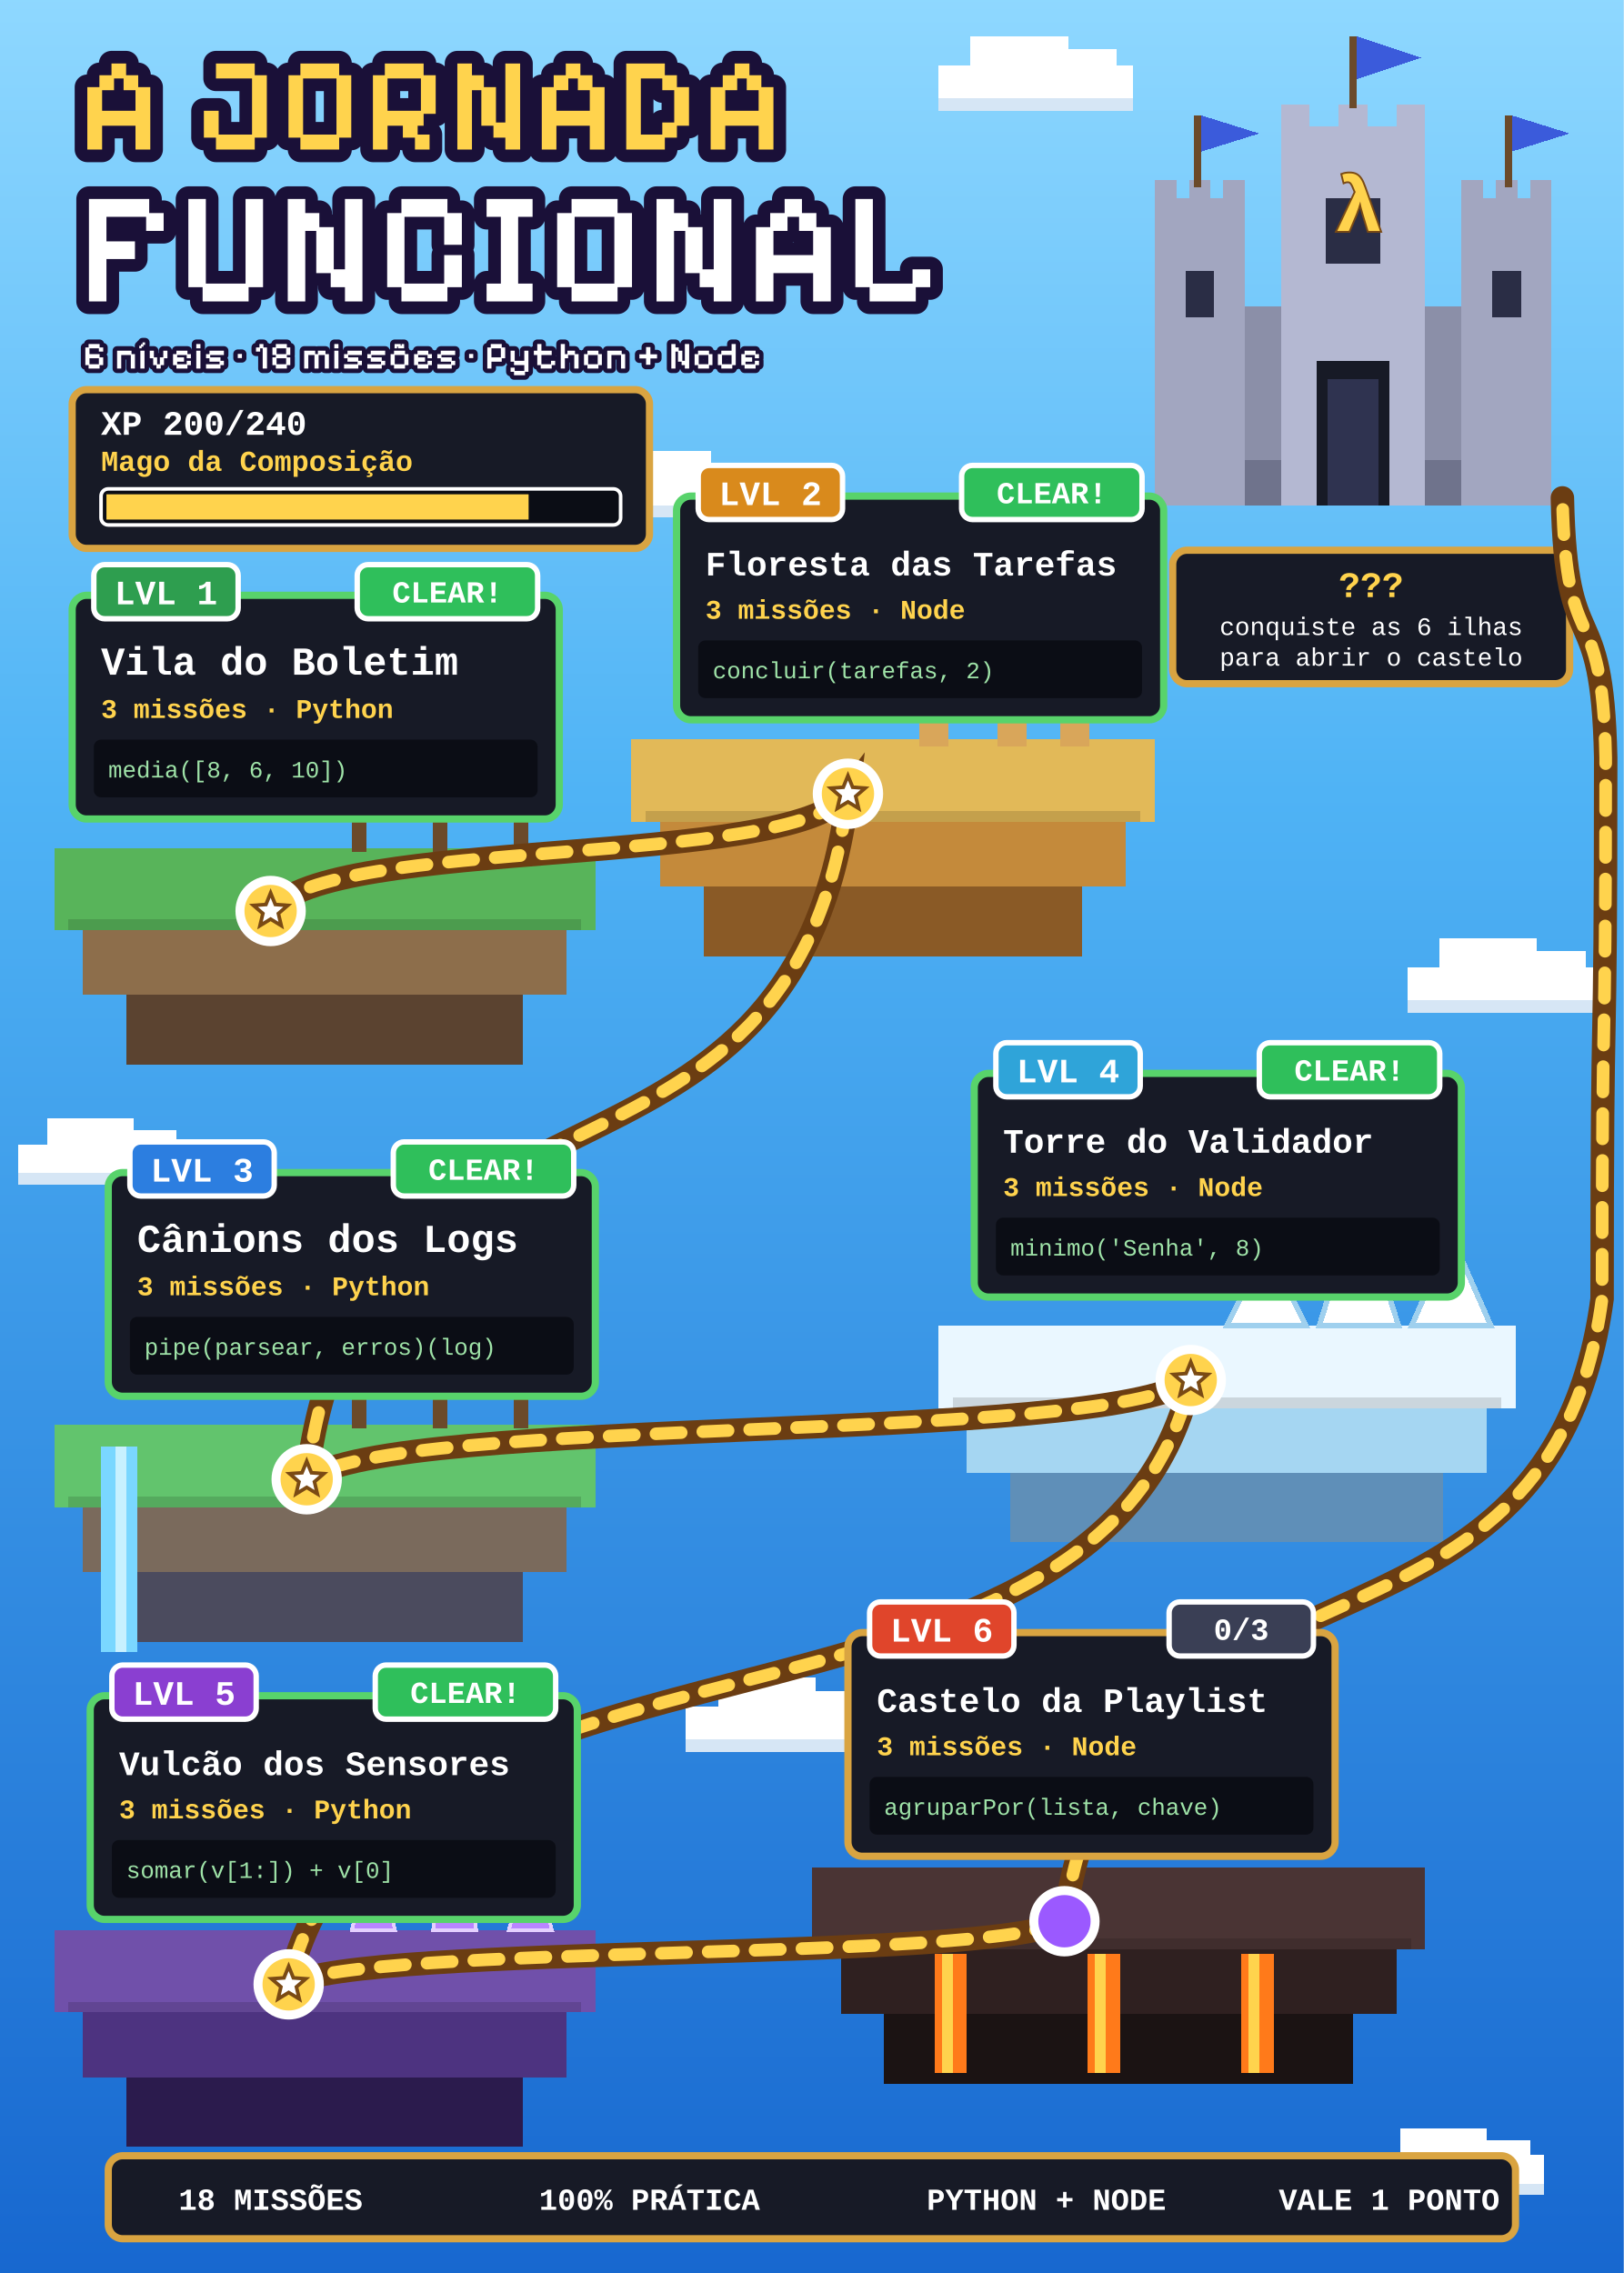
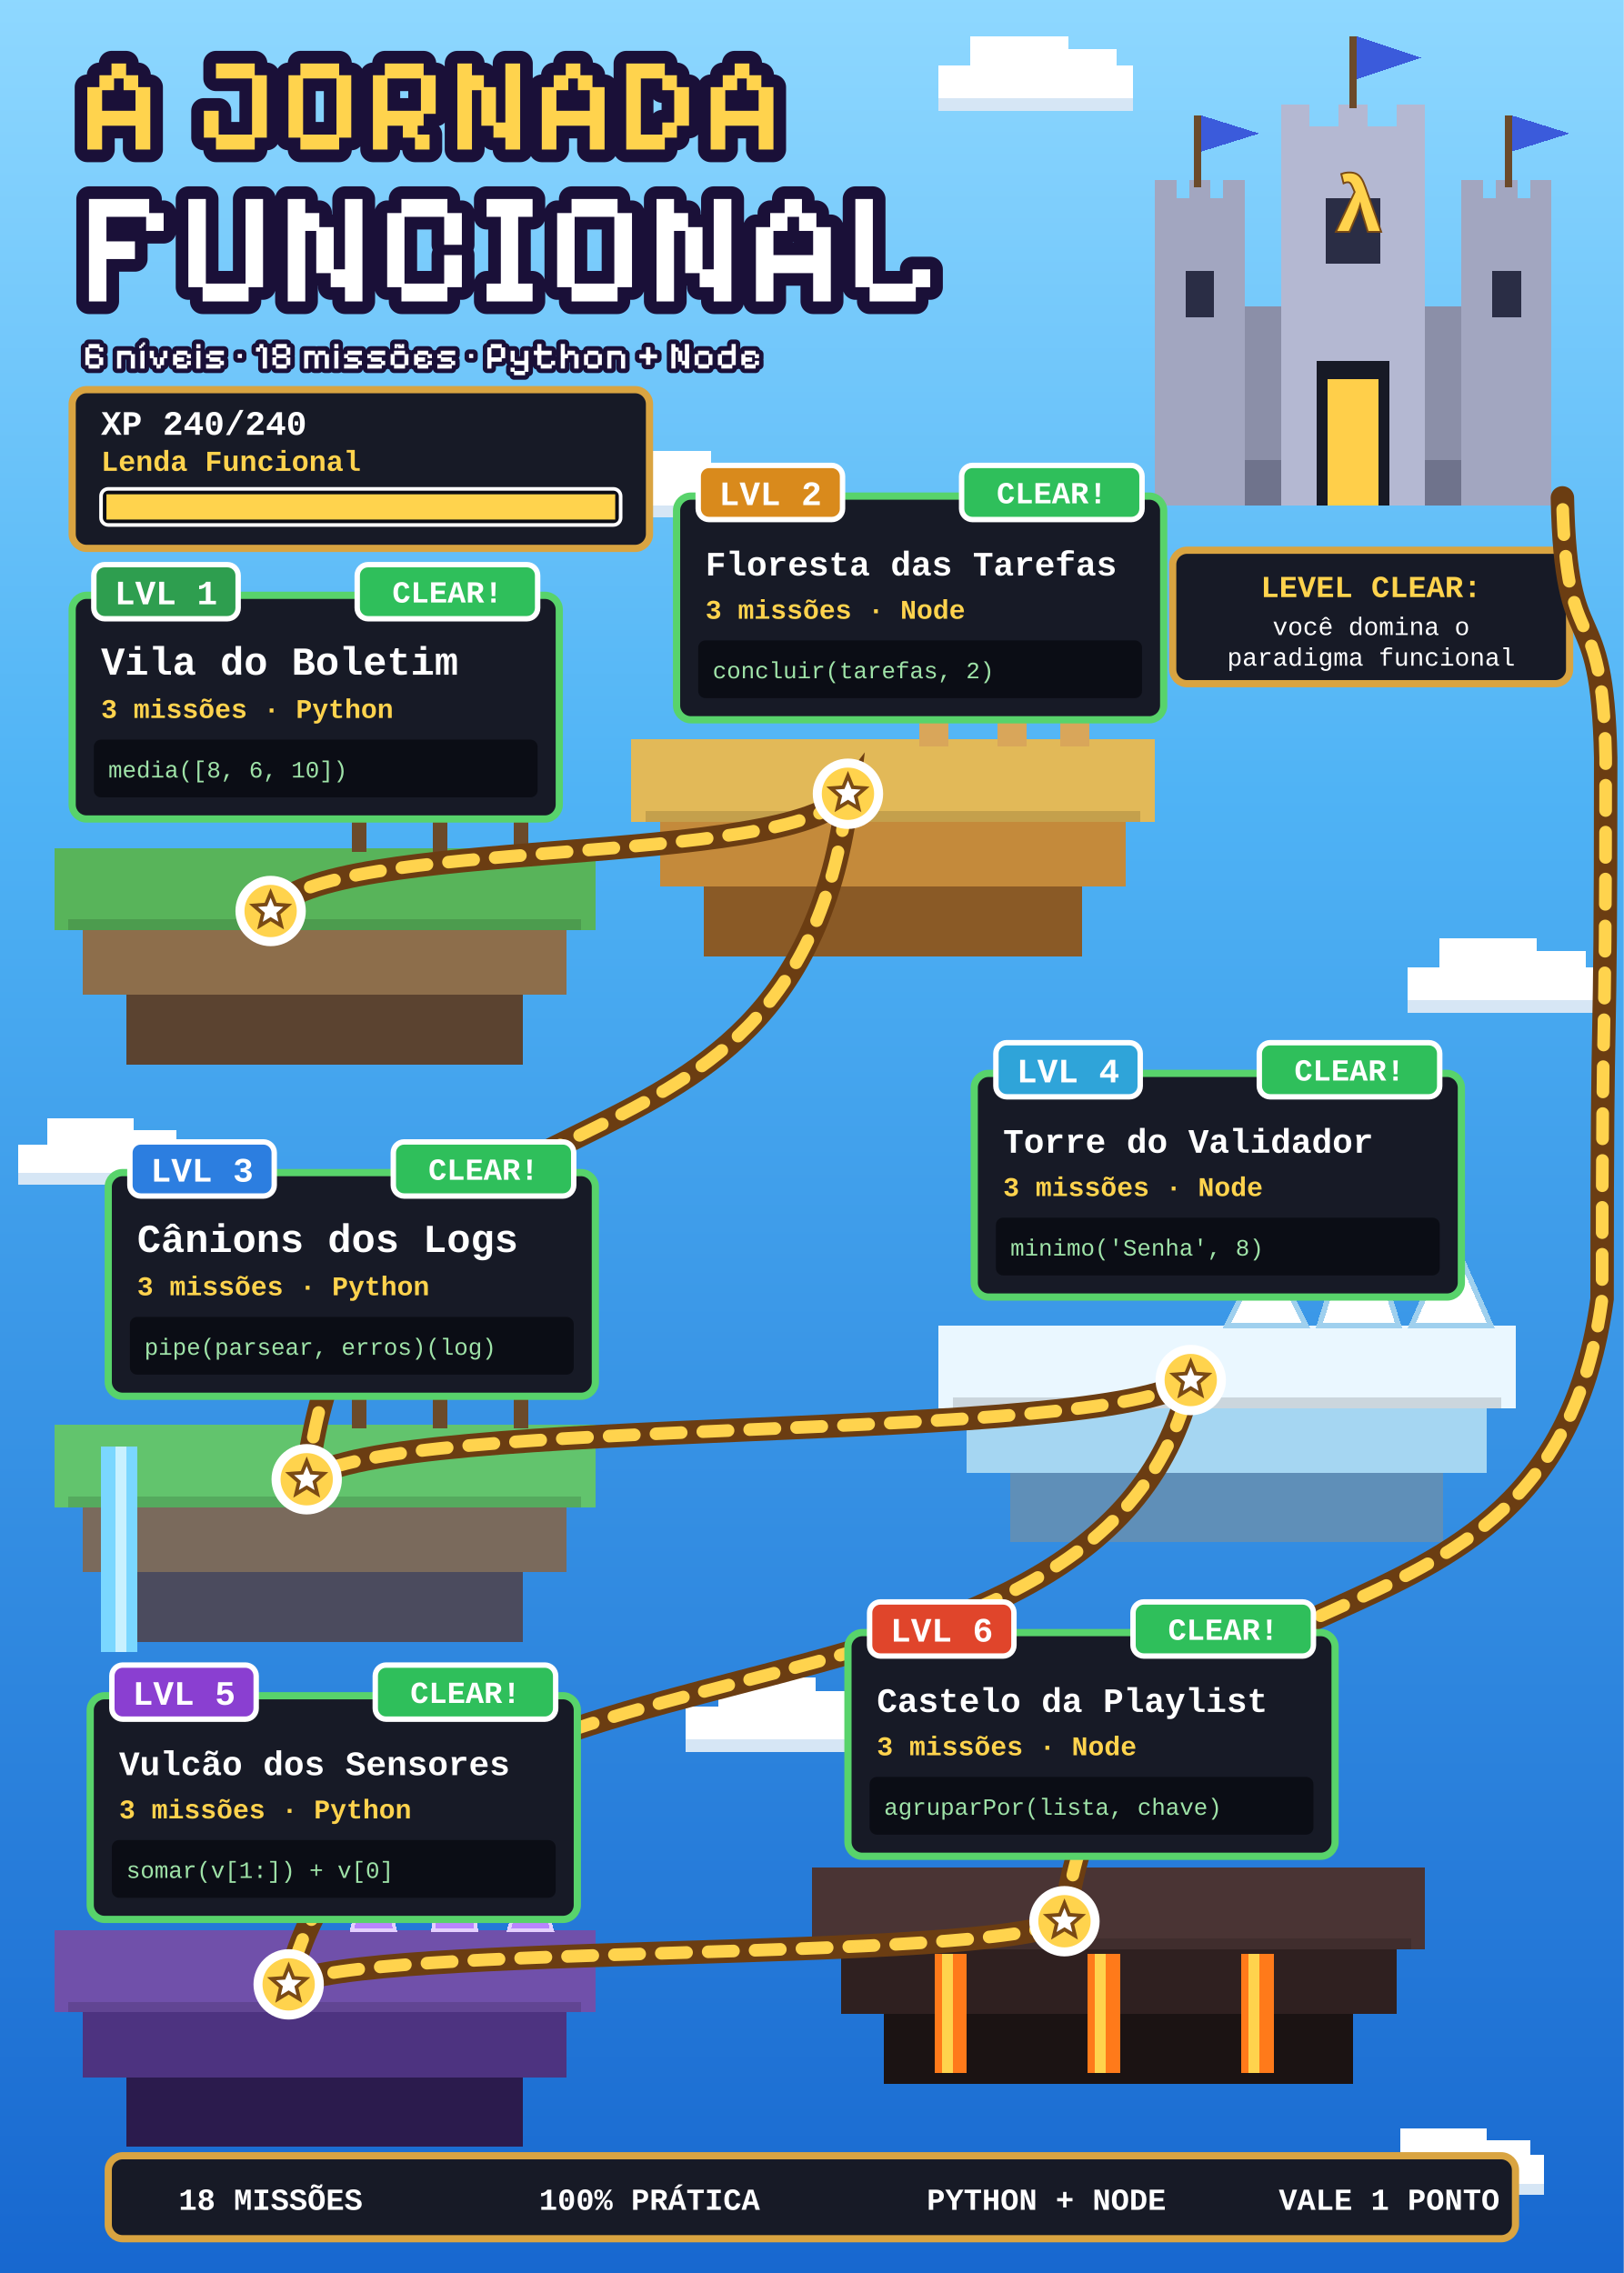
- <svg xmlns="http://www.w3.org/2000/svg" viewBox="0 0 900 1260" width="900" height="1260" role="img" aria-label="Mapa da Jornada Funcional: 200 de 240 XP">
+ <svg xmlns="http://www.w3.org/2000/svg" viewBox="0 0 900 1260" width="900" height="1260" role="img" aria-label="Mapa da Jornada Funcional: 240 de 240 XP">
  <defs>
    <linearGradient id="mar" x1="0" y1="0" x2="0" y2="1">
      <stop offset="0" stop-color="#8fd8ff" />
      <stop offset="0.35" stop-color="#4fb3f5" />
      <stop offset="1" stop-color="#1767cf" />
    </linearGradient>
  </defs>
  <rect width="900" height="1260" fill="url(#mar)" />
  <g shape-rendering="crispEdges">
    <rect x="520" y="36.2" width="108.0" height="23.4" fill="#ffffff" />
    <rect x="538.0" y="20" width="54.0" height="23.4" fill="#ffffff" />
    <rect x="583.0" y="27.2" width="36.0" height="19.8" fill="#ffffff" />
    <rect x="520" y="54.2" width="108.0" height="7.2" fill="#d6e6f5" />
    <rect x="330" y="264.4" width="96.0" height="20.8" fill="#ffffff" />
    <rect x="346.0" y="250" width="48.0" height="20.8" fill="#ffffff" />
    <rect x="386.0" y="256.4" width="32.0" height="17.6" fill="#ffffff" />
    <rect x="330" y="280.4" width="96.0" height="6.4" fill="#d6e6f5" />
    <rect x="780" y="536.2" width="108.0" height="23.4" fill="#ffffff" />
    <rect x="798.0" y="520" width="54.0" height="23.4" fill="#ffffff" />
    <rect x="843.0" y="527.2" width="36.0" height="19.8" fill="#ffffff" />
    <rect x="780" y="554.2" width="108.0" height="7.2" fill="#d6e6f5" />
    <rect x="10" y="634.4" width="96.0" height="20.8" fill="#ffffff" />
    <rect x="26.0" y="620" width="48.0" height="20.8" fill="#ffffff" />
    <rect x="66.0" y="626.4" width="32.0" height="17.6" fill="#ffffff" />
    <rect x="10" y="650.4" width="96.0" height="6.4" fill="#d6e6f5" />
    <rect x="380" y="946.2" width="108.0" height="23.4" fill="#ffffff" />
    <rect x="398.0" y="930" width="54.0" height="23.4" fill="#ffffff" />
    <rect x="443.0" y="937.2" width="36.0" height="19.8" fill="#ffffff" />
    <rect x="380" y="964.2" width="108.0" height="7.2" fill="#d6e6f5" />
    <rect x="760" y="1194.4" width="96.0" height="20.8" fill="#ffffff" />
    <rect x="776.0" y="1180" width="48.0" height="20.8" fill="#ffffff" />
    <rect x="816.0" y="1186.4" width="32.0" height="17.6" fill="#ffffff" />
    <rect x="760" y="1210.4" width="96.0" height="6.4" fill="#d6e6f5" />
  </g>
  <path d="M48.4 82.9V48.3H55.1V41.7H61.8V35.2H69.9V41.7H76.6V48.3H83.3V82.9H75.1V69.7H56.6V82.9ZM56.6 61.4H75.1V50H68.5V43.5H63.2V50H56.6ZM119.7 82.9V76.3H113V61.4H121.2V74.6H139.7V43.5H119.7V35.2H141.2V41.7H147.9V76.3H141.2V82.9ZM166.5 82.9V76.3H159.9V41.7H166.5V35.2H188V41.7H194.7V76.3H188V82.9ZM168 74.6H186.5V43.5H168ZM206.7 82.9V41.7H213.3V35.2H234.8V41.7H241.5V63.1H234.8V69.7H231.5V74.6H238.1V82.9H230V76.3H223.3V69.7H214.8V82.9ZM214.8 61.4H233.3V43.5H214.8ZM253.5 82.9V35.2H261.6V41.7H268.2V48.3H274.9V67.9H280.1V35.2H288.3V82.9H280.1V76.3H273.5V69.7H266.8V50H261.6V82.9ZM300.3 82.9V48.3H306.9V41.7H313.6V35.2H321.7V41.7H328.4V48.3H335.1V82.9H326.9V69.7H308.4V82.9ZM308.4 61.4H326.9V50H320.3V43.5H315V50H308.4ZM347.1 82.9V35.2H368.5V41.7H375.2V48.3H381.9V69.7H375.2V76.3H368.5V82.9ZM355.2 74.6H367.1V67.9H373.7V50H367.1V43.5H355.2ZM393.9 82.9V48.3H400.6V41.7H407.2V35.2H415.4V41.7H422V48.3H428.7V82.9H420.5V69.7H402V82.9ZM402 61.4H420.5V50H413.9V43.5H408.6V50H402Z" fill="#1a1038" stroke="#1a1038" stroke-width="14" stroke-linejoin="round" />
  <path d="M48.4 82.9V48.3H55.1V41.7H61.8V35.2H69.9V41.7H76.6V48.3H83.3V82.9H75.1V69.7H56.6V82.9ZM56.6 61.4H75.1V50H68.5V43.5H63.2V50H56.6ZM119.7 82.9V76.3H113V61.4H121.2V74.6H139.7V43.5H119.7V35.2H141.2V41.7H147.9V76.3H141.2V82.9ZM166.5 82.9V76.3H159.9V41.7H166.5V35.2H188V41.7H194.7V76.3H188V82.9ZM168 74.6H186.5V43.5H168ZM206.7 82.9V41.7H213.3V35.2H234.8V41.7H241.5V63.1H234.8V69.7H231.5V74.6H238.1V82.9H230V76.3H223.3V69.7H214.8V82.9ZM214.8 61.4H233.3V43.5H214.8ZM253.5 82.9V35.2H261.6V41.7H268.2V48.3H274.9V67.9H280.1V35.2H288.3V82.9H280.1V76.3H273.5V69.7H266.8V50H261.6V82.9ZM300.3 82.9V48.3H306.9V41.7H313.6V35.2H321.7V41.7H328.4V48.3H335.1V82.9H326.9V69.7H308.4V82.9ZM308.4 61.4H326.9V50H320.3V43.5H315V50H308.4ZM347.1 82.9V35.2H368.5V41.7H375.2V48.3H381.9V69.7H375.2V76.3H368.5V82.9ZM355.2 74.6H367.1V67.9H373.7V50H367.1V43.5H355.2ZM393.9 82.9V48.3H400.6V41.7H407.2V35.2H415.4V41.7H422V48.3H428.7V82.9H420.5V69.7H402V82.9ZM402 61.4H420.5V50H413.9V43.5H408.6V50H402Z" fill="#ffd34d" />
  <path d="M49.3 167.1V110.3H82.7V118.1H90.7V128H81V120.2H59V133.8H74.8V143.6H59V167.1ZM112.3 167.1V159.2H104.4V110.3H114.1V157.2H136.1V110.3H145.8V159.2H137.8V167.1ZM159.5 167.1V110.3H169.2V118.1H177V125.9H185V149.3H191.2V110.3H200.9V167.1H191.2V159.2H183.3V151.4H175.3V128H169.2V167.1ZM222.5 167.1V159.2H214.6V118.1H222.5V110.3H248V118.1H256V135.7H246.2V120.2H224.2V157.2H246.2V141.4H256V159.2H248V167.1ZM269.7 167.1V157.2H277.6V120.2H269.7V110.3H295.2V120.2H287.2V157.2H295.2V167.1ZM316.8 167.1V159.2H308.8V118.1H316.8V110.3H342.3V118.1H350.3V159.2H342.3V167.1ZM318.5 157.2H340.5V120.2H318.5ZM363.9 167.1V110.3H373.6V118.1H381.4V125.9H389.4V149.3H395.6V110.3H405.4V167.1H395.6V159.2H387.8V151.4H379.8V128H373.6V167.1ZM419 167.1V125.9H426.9V118.1H434.9V110.3H444.5V118.1H452.5V125.9H460.5V167.1H450.7V151.4H428.7V167.1ZM428.7 141.4H450.7V128H442.9V120.2H436.5V128H428.7ZM482 167.1V159.2H474.1V110.3H483.8V157.2H505.8V149.3H515.6V159.2H507.6V167.1Z" fill="#1a1038" stroke="#1a1038" stroke-width="14" stroke-linejoin="round" />
  <path d="M49.3 167.1V110.3H82.7V118.1H90.7V128H81V120.2H59V133.8H74.8V143.6H59V167.1ZM112.3 167.1V159.2H104.4V110.3H114.1V157.2H136.1V110.3H145.8V159.2H137.8V167.1ZM159.5 167.1V110.3H169.2V118.1H177V125.9H185V149.3H191.2V110.3H200.9V167.1H191.2V159.2H183.3V151.4H175.3V128H169.2V167.1ZM222.5 167.1V159.2H214.6V118.1H222.5V110.3H248V118.1H256V135.7H246.2V120.2H224.2V157.2H246.2V141.4H256V159.2H248V167.1ZM269.7 167.1V157.2H277.6V120.2H269.7V110.3H295.2V120.2H287.2V157.2H295.2V167.1ZM316.8 167.1V159.2H308.8V118.1H316.8V110.3H342.3V118.1H350.3V159.2H342.3V167.1ZM318.5 157.2H340.5V120.2H318.5ZM363.9 167.1V110.3H373.6V118.1H381.4V125.9H389.4V149.3H395.6V110.3H405.4V167.1H395.6V159.2H387.8V151.4H379.8V128H373.6V167.1ZM419 167.1V125.9H426.9V118.1H434.9V110.3H444.5V118.1H452.5V125.9H460.5V167.1H450.7V151.4H428.7V167.1ZM428.7 141.4H450.7V128H442.9V120.2H436.5V128H428.7ZM482 167.1V159.2H474.1V110.3H483.8V157.2H505.8V149.3H515.6V159.2H507.6V167.1Z" fill="#ffffff" />
  <path d="M49.1 204.3V202.4H47.3V192.6H49.1V190.7H55.2V192.6H57.2V194.9H54.8V193.1H49.6V196.3H55.2V198.1H57.2V202.4H55.2V204.3ZM49.6 201.9H54.8V198.6H49.6ZM64.9 204.3V194.4H72.9V196.3H74.8V204.3H72.5V196.8H67.2V204.3ZM77.8 204.3V194.4H80.1V204.3ZM77.2 193.1V191.7H78.1V190.8H79V189.8H80.4V191.2H79.5V192.2H78.5V193.1ZM86.7 204.3V202.4H84.9V198.6H83V194.4H85.3V198.1H87.1V201.9H88.6V198.1H90.5V194.4H92.8V198.6H90.9V202.4H89.1V204.3ZM97.8 204.3V202.4H95.9V196.3H97.8V194.4H103.9V196.3H105.8V198.6H103.5V196.8H98.2V198.1H102V200.5H98.2V201.9H103.5V200H105.8V202.4H103.9V204.3ZM108.8 204.3V194.4H111.1V204.3ZM108.8 193.1V190.7H111.1V193.1ZM114.2 204.3V201.9H121.7V200.5H116.1V198.6H114.2V196.3H116.1V194.4H124.1V196.8H116.5V198.1H122.2V200H124.1V202.4H122.2V204.3ZM131.8 198.5V196.2H134.1V198.5ZM145.6 204.3V193.1H144.2V194.9H141.9V192.6H143.8V190.7H146V192.6H148V204.3ZM152.9 204.3V202.4H151V198.1H152.9V196.8H151V192.6H152.9V190.7H159V192.6H160.9V196.8H159V198.1H160.9V202.4H159V204.3ZM153.3 201.9H158.6V198.6H153.3ZM153.3 196.3H158.6V193.1H153.3ZM168.6 204.3V194.4H174.7V196.3H176.2V194.4H180.4V196.3H182.3V204.3H180V196.8H176.6V204.3H174.3V196.8H170.9V204.3ZM185.3 204.3V194.4H187.6V204.3ZM185.3 193.1V190.7H187.6V193.1ZM190.7 204.3V201.9H198.2V200.5H192.6V198.6H190.7V196.3H192.6V194.4H200.6V196.8H193V198.1H198.6V200H200.6V202.4H198.6V204.3ZM203.6 204.3V201.9H211.2V200.5H205.5V198.6H203.6V196.3H205.5V194.4H213.5V196.8H205.9V198.1H211.6V200H213.5V202.4H211.6V204.3ZM218.4 204.3V202.4H216.5V196.3H218.4V194.4H224.5V196.3H226.4V202.4H224.5V204.3ZM218.8 201.9H224.1V196.8H218.8ZM218.7 193.1V190.7H222.1V191.6H222.6V190.7H224V193.1H220.6V192.1H220.1V193.1ZM231.4 204.3V202.4H229.5V196.3H231.4V194.4H237.4V196.3H239.4V198.6H237V196.8H231.8V198.1H235.6V200.5H231.8V201.9H237V200H239.4V202.4H237.4V204.3ZM242.4 204.3V201.9H250V200.5H244.3V198.6H242.4V196.3H244.3V194.4H252.3V196.8H244.7V198.1H250.4V200H252.3V202.4H250.4V204.3ZM260 198.5V196.2H262.3V198.5ZM270.1 204.3V192.6H272V190.7H278.1V192.6H280V198.6H278.1V200.5H272.4V204.3ZM272.4 198.1H277.6V193.1H272.4ZM284.9 208V206.1H283V203.8H285.3V205.6H290.6V202.4H284.9V200.5H283V194.4H285.3V200H290.6V194.4H292.9V206.1H291V208ZM299.7 204.3V202.4H297.8V196.8H295.9V194.4H297.8V190.7H300.1V194.4H305.8V196.8H300.1V201.9H305.4V200H307.7V202.4H305.8V204.3ZM310.8 204.3V190.7H313.1V196.3H314.5V194.4H318.7V196.3H320.7V204.3H318.3V196.8H314.9V198.6H313.1V204.3ZM325.6 204.3V202.4H323.7V196.3H325.6V194.4H331.7V196.3H333.6V202.4H331.7V204.3ZM326 201.9H331.3V196.8H326ZM336.6 204.3V194.4H344.6V196.3H346.5V204.3H344.2V196.8H338.9V204.3ZM358.1 202.2V198.7H354.4V196.4H358.1V192.4H360.5V196.4H364.2V198.7H360.5V202.2ZM372.1 204.3V190.7H374.4V192.6H376.2V194.4H378.2V200H379.6V190.7H382V204.3H379.6V202.4H377.8V200.5H375.8V194.9H374.4V204.3ZM386.9 204.3V202.4H385V196.3H386.9V194.4H393V196.3H394.9V202.4H393V204.3ZM387.3 201.9H392.6V196.8H387.3ZM399.8 204.3V202.4H397.9V196.3H399.8V194.4H405.5V190.7H407.8V202.4H405.9V204.3ZM400.2 201.9H405.5V196.8H400.2ZM412.7 204.3V202.4H410.9V196.3H412.7V194.4H418.8V196.3H420.7V198.6H418.4V196.8H413.2V198.1H416.9V200.5H413.2V201.9H418.4V200H420.7V202.4H418.8V204.3Z" fill="#1a1038" stroke="#1a1038" stroke-width="5" stroke-linejoin="round" />
  <path d="M49.1 204.3V202.4H47.3V192.6H49.1V190.7H55.2V192.6H57.2V194.9H54.8V193.1H49.6V196.3H55.2V198.1H57.2V202.4H55.2V204.3ZM49.6 201.9H54.8V198.6H49.6ZM64.9 204.3V194.4H72.9V196.3H74.8V204.3H72.5V196.8H67.2V204.3ZM77.8 204.3V194.4H80.1V204.3ZM77.2 193.1V191.7H78.1V190.8H79V189.8H80.4V191.2H79.5V192.2H78.5V193.1ZM86.7 204.3V202.4H84.9V198.6H83V194.4H85.3V198.1H87.1V201.9H88.6V198.1H90.5V194.4H92.8V198.6H90.9V202.4H89.1V204.3ZM97.8 204.3V202.4H95.9V196.3H97.8V194.4H103.9V196.3H105.8V198.6H103.5V196.8H98.2V198.1H102V200.5H98.2V201.9H103.5V200H105.8V202.4H103.9V204.3ZM108.8 204.3V194.4H111.1V204.3ZM108.8 193.1V190.7H111.1V193.1ZM114.2 204.3V201.9H121.7V200.5H116.1V198.6H114.2V196.3H116.1V194.4H124.1V196.8H116.5V198.1H122.2V200H124.1V202.4H122.2V204.3ZM131.8 198.5V196.2H134.1V198.5ZM145.6 204.3V193.1H144.2V194.9H141.9V192.6H143.8V190.7H146V192.6H148V204.3ZM152.9 204.3V202.4H151V198.1H152.9V196.8H151V192.6H152.9V190.7H159V192.6H160.9V196.8H159V198.1H160.9V202.4H159V204.3ZM153.3 201.9H158.6V198.6H153.3ZM153.3 196.3H158.6V193.1H153.3ZM168.6 204.3V194.4H174.7V196.3H176.2V194.4H180.4V196.3H182.3V204.3H180V196.8H176.6V204.3H174.3V196.8H170.9V204.3ZM185.3 204.3V194.4H187.6V204.3ZM185.3 193.1V190.7H187.6V193.1ZM190.7 204.3V201.9H198.2V200.5H192.6V198.6H190.7V196.3H192.6V194.4H200.6V196.8H193V198.1H198.6V200H200.6V202.4H198.6V204.3ZM203.6 204.3V201.9H211.2V200.5H205.5V198.6H203.6V196.3H205.5V194.4H213.5V196.8H205.9V198.1H211.6V200H213.5V202.4H211.6V204.3ZM218.4 204.3V202.4H216.5V196.3H218.4V194.4H224.5V196.3H226.4V202.4H224.5V204.3ZM218.8 201.9H224.1V196.8H218.8ZM218.7 193.1V190.7H222.1V191.6H222.6V190.7H224V193.1H220.6V192.1H220.1V193.1ZM231.4 204.3V202.4H229.5V196.3H231.4V194.4H237.4V196.3H239.4V198.6H237V196.8H231.8V198.1H235.6V200.5H231.8V201.9H237V200H239.4V202.4H237.4V204.3ZM242.4 204.3V201.9H250V200.5H244.3V198.6H242.4V196.3H244.3V194.4H252.3V196.8H244.7V198.1H250.4V200H252.3V202.4H250.4V204.3ZM260 198.5V196.2H262.3V198.5ZM270.1 204.3V192.6H272V190.7H278.1V192.6H280V198.6H278.1V200.5H272.4V204.3ZM272.4 198.1H277.6V193.1H272.4ZM284.9 208V206.1H283V203.8H285.3V205.6H290.6V202.4H284.9V200.5H283V194.4H285.3V200H290.6V194.4H292.9V206.1H291V208ZM299.7 204.3V202.4H297.8V196.8H295.9V194.4H297.8V190.7H300.1V194.4H305.8V196.8H300.1V201.9H305.4V200H307.7V202.4H305.8V204.3ZM310.8 204.3V190.7H313.1V196.3H314.5V194.4H318.7V196.3H320.7V204.3H318.3V196.8H314.9V198.6H313.1V204.3ZM325.6 204.3V202.4H323.7V196.3H325.6V194.4H331.7V196.3H333.6V202.4H331.7V204.3ZM326 201.9H331.3V196.8H326ZM336.6 204.3V194.4H344.6V196.3H346.5V204.3H344.2V196.8H338.9V204.3ZM358.1 202.2V198.7H354.4V196.4H358.1V192.4H360.5V196.4H364.2V198.7H360.5V202.2ZM372.1 204.3V190.7H374.4V192.6H376.2V194.4H378.2V200H379.6V190.7H382V204.3H379.6V202.4H377.8V200.5H375.8V194.9H374.4V204.3ZM386.9 204.3V202.4H385V196.3H386.9V194.4H393V196.3H394.9V202.4H393V204.3ZM387.3 201.9H392.6V196.8H387.3ZM399.8 204.3V202.4H397.9V196.3H399.8V194.4H405.5V190.7H407.8V202.4H405.9V204.3ZM400.2 201.9H405.5V196.8H400.2ZM412.7 204.3V202.4H410.9V196.3H412.7V194.4H418.8V196.3H420.7V198.6H418.4V196.8H413.2V198.1H416.9V200.5H413.2V201.9H418.4V200H420.7V202.4H418.8V204.3Z" fill="#ffffff" />
  <rect x="40" y="216" width="320" height="88" rx="8" fill="#171a26" stroke="#d9a441" stroke-width="4" />
-   <text x="56" y="241" font-family="'Courier New', Consolas, Menlo, monospace" font-size="19" font-weight="bold" fill="#ffffff">XP 200/240</text>
-   <text x="56" y="261" font-family="'Courier New', Consolas, Menlo, monospace" font-size="16" font-weight="bold" fill="#ffd34d">Mago da Composição</text>
+   <text x="56" y="241" font-family="'Courier New', Consolas, Menlo, monospace" font-size="19" font-weight="bold" fill="#ffffff">XP 240/240</text>
+   <text x="56" y="261" font-family="'Courier New', Consolas, Menlo, monospace" font-size="16" font-weight="bold" fill="#ffd34d">Lenda Funcional</text>
  <rect x="56" y="271" width="288" height="20" rx="4" fill="#0b0d15" stroke="#ffffff" stroke-width="2" />
-   <rect x="59" y="274" width="234" height="14" fill="#ffd34d" />
+   <rect x="59" y="274" width="282" height="14" fill="#ffd34d" />
  <g transform="translate(640,50)" shape-rendering="crispEdges">
    <rect x="0" y="120" width="220" height="110" fill="#8b8fa8" />
    <rect x="0" y="205" width="220" height="25" fill="#6f738c" />
    <rect x="0" y="60" width="50" height="170" fill="#a2a6c0" />
    <rect x="0" y="50" width="12" height="14" fill="#a2a6c0" />
    <rect x="19" y="50" width="12" height="14" fill="#a2a6c0" />
    <rect x="38" y="50" width="12" height="14" fill="#a2a6c0" />
    <rect x="17" y="100" width="16" height="26" fill="#2a2d45" />
    <rect x="170" y="60" width="50" height="170" fill="#a2a6c0" />
    <rect x="170" y="50" width="12" height="14" fill="#a2a6c0" />
    <rect x="189" y="50" width="12" height="14" fill="#a2a6c0" />
    <rect x="208" y="50" width="12" height="14" fill="#a2a6c0" />
    <rect x="187" y="100" width="16" height="26" fill="#2a2d45" />
    <rect x="70" y="20" width="80" height="210" fill="#b4b8d2" />
    <rect x="70" y="8" width="16" height="16" fill="#b4b8d2" />
    <rect x="102" y="8" width="16" height="16" fill="#b4b8d2" />
    <rect x="134" y="8" width="16" height="16" fill="#b4b8d2" />
    <rect x="95" y="60" width="30" height="36" fill="#2a2d45" />
    <rect x="108" y="-30" width="4" height="40" fill="#6b4a2a" />
    <polygon points="112,-30 148,-18 112,-6" fill="#3b5bdb" />
    <rect x="22" y="14" width="4" height="40" fill="#6b4a2a" />
    <polygon points="26,14 58,24 26,34" fill="#3b5bdb" />
    <rect x="194" y="14" width="4" height="40" fill="#6b4a2a" />
    <polygon points="198,14 230,24 198,34" fill="#3b5bdb" />
    <rect x="90" y="150" width="40" height="80" fill="#171a26" />
-     <rect x="96" y="160" width="28" height="70" fill="#2f3350" />
+     <rect x="96" y="160" width="28" height="70" fill="#ffcf4a" />
  </g>
  <text x="753" y="128" font-family="'Courier New', Consolas, Menlo, monospace" font-size="44" font-weight="bold" fill="#ffd34d" text-anchor="middle" stroke="#7a4a14" stroke-width="2" paint-order="stroke">λ</text>
  <rect x="650" y="305" width="220" height="74" rx="8" fill="#171a26" stroke="#d9a441" stroke-width="4" />
-   <text x="760" y="331" font-family="'Courier New', Consolas, Menlo, monospace" font-size="20" font-weight="bold" fill="#ffd34d" text-anchor="middle">???</text>
-   <text x="760" y="352" font-family="'Courier New', Consolas, Menlo, monospace" font-size="14" font-weight="normal" fill="#ffffff" text-anchor="middle">conquiste as 6 ilhas</text>
-   <text x="760" y="369" font-family="'Courier New', Consolas, Menlo, monospace" font-size="14" font-weight="normal" fill="#ffffff" text-anchor="middle">para abrir o castelo</text>
+   <text x="760" y="331" font-family="'Courier New', Consolas, Menlo, monospace" font-size="17" font-weight="bold" fill="#ffd34d" text-anchor="middle">LEVEL CLEAR:</text>
+   <text x="760" y="352" font-family="'Courier New', Consolas, Menlo, monospace" font-size="14" font-weight="normal" fill="#ffffff" text-anchor="middle">você domina o</text>
+   <text x="760" y="369" font-family="'Courier New', Consolas, Menlo, monospace" font-size="14" font-weight="normal" fill="#ffffff" text-anchor="middle">paradigma funcional</text>
  <g shape-rendering="crispEdges">
    <rect x="70" y="544.4" width="220" height="45.6" fill="#5b4330" />
    <rect x="46" y="510.8" width="268" height="40.8" fill="#8d6e4b" />
    <rect x="30" y="470" width="300" height="45.6" fill="#58b45a" />
    <rect x="38" y="509.6" width="284" height="6" fill="#00000022" />
    <rect x="195.0" y="444" width="8" height="28" fill="#6b4a2a" />
    <rect x="183.0" y="418" width="32" height="30" fill="#2e8b3e" />
    <rect x="189.0" y="406" width="20" height="16" fill="#3aa04c" />
    <rect x="240.0" y="444" width="8" height="28" fill="#6b4a2a" />
    <rect x="228.0" y="418" width="32" height="30" fill="#2e8b3e" />
    <rect x="234.0" y="406" width="20" height="16" fill="#3aa04c" />
    <rect x="285.0" y="444" width="8" height="28" fill="#6b4a2a" />
    <rect x="273.0" y="418" width="32" height="30" fill="#2e8b3e" />
    <rect x="279.0" y="406" width="20" height="16" fill="#3aa04c" />
  </g>
  <g shape-rendering="crispEdges">
    <rect x="390" y="484.4" width="210" height="45.6" fill="#8a5a26" />
    <rect x="366" y="450.8" width="258" height="40.8" fill="#c48a3b" />
    <rect x="350" y="410" width="290" height="45.6" fill="#e2b958" />
    <rect x="358" y="449.6" width="274" height="6" fill="#00000022" />
    <rect x="509.5" y="364" width="16" height="50" fill="#d9a65a" />
    <rect x="505.5" y="356" width="24" height="10" fill="#efc27a" />
    <rect x="553.0" y="348" width="16" height="66" fill="#d9a65a" />
    <rect x="549.0" y="340" width="24" height="10" fill="#efc27a" />
    <rect x="587.8" y="372" width="16" height="42" fill="#d9a65a" />
    <rect x="583.8" y="364" width="24" height="10" fill="#efc27a" />
  </g>
  <g shape-rendering="crispEdges">
    <rect x="70" y="864.4" width="220" height="45.6" fill="#4b4b5e" />
    <rect x="46" y="830.8" width="268" height="40.8" fill="#7a6a5c" />
    <rect x="30" y="790" width="300" height="45.6" fill="#62c46d" />
    <rect x="38" y="829.6" width="284" height="6" fill="#00000022" />
    <rect x="195.0" y="764" width="8" height="28" fill="#6b4a2a" />
    <rect x="183.0" y="738" width="32" height="30" fill="#2e8b3e" />
    <rect x="189.0" y="726" width="20" height="16" fill="#3aa04c" />
    <rect x="240.0" y="764" width="8" height="28" fill="#6b4a2a" />
    <rect x="228.0" y="738" width="32" height="30" fill="#2e8b3e" />
    <rect x="234.0" y="726" width="20" height="16" fill="#3aa04c" />
    <rect x="285.0" y="764" width="8" height="28" fill="#6b4a2a" />
    <rect x="273.0" y="738" width="32" height="30" fill="#2e8b3e" />
    <rect x="279.0" y="726" width="20" height="16" fill="#3aa04c" />
    <rect x="56" y="802" width="20" height="114.0" fill="#7ad7ff" />
    <rect x="64" y="802" width="6" height="114.0" fill="#c8f1ff" />
  </g>
  <g shape-rendering="crispEdges">
    <rect x="560" y="809.4" width="240" height="45.6" fill="#5f8fb8" />
    <rect x="536" y="775.8" width="288" height="40.8" fill="#a5d6f2" />
    <rect x="520" y="735" width="320" height="45.6" fill="#eaf7ff" />
    <rect x="528" y="774.6" width="304" height="6" fill="#00000022" />
    <polygon points="680.0,735 702.0,691 724.0,735" fill="#ffffff" stroke="#9fd0ee" stroke-width="3" />
    <polygon points="731.2,735 753.2,665 775.2,735" fill="#ffffff" stroke="#9fd0ee" stroke-width="3" />
    <polygon points="782.4,735 804.4,685 826.4,735" fill="#ffffff" stroke="#9fd0ee" stroke-width="3" />
  </g>
  <g shape-rendering="crispEdges">
    <rect x="70" y="1144.4" width="220" height="45.6" fill="#2b1b4d" />
    <rect x="46" y="1110.8" width="268" height="40.8" fill="#4d3380" />
    <rect x="30" y="1070" width="300" height="45.6" fill="#7050aa" />
    <rect x="38" y="1109.6" width="284" height="6" fill="#00000022" />
    <polygon points="195.0,1070 207.0,1020 219.0,1070" fill="#b985ff" stroke="#e5d0ff" stroke-width="2" />
    <polygon points="240.0,1070 252.0,996 264.0,1070" fill="#b985ff" stroke="#e5d0ff" stroke-width="2" />
    <polygon points="282.0,1070 294.0,1028 306.0,1070" fill="#b985ff" stroke="#e5d0ff" stroke-width="2" />
  </g>
  <g shape-rendering="crispEdges">
    <rect x="490" y="1109.4" width="260" height="45.6" fill="#1b1313" />
    <rect x="466" y="1075.8" width="308" height="40.8" fill="#2f2020" />
    <rect x="450" y="1035" width="340" height="45.6" fill="#4a3434" />
    <rect x="458" y="1074.6" width="324" height="6" fill="#00000022" />
    <rect x="518.0" y="1083.0" width="18" height="66.0" fill="#ff7a1a" />
    <rect x="522.0" y="1083.0" width="6" height="66.0" fill="#ffd34d" />
    <rect x="603.0" y="1083.0" width="18" height="66.0" fill="#ff7a1a" />
    <rect x="607.0" y="1083.0" width="6" height="66.0" fill="#ffd34d" />
    <rect x="688.0" y="1083.0" width="18" height="66.0" fill="#ff7a1a" />
    <rect x="692.0" y="1083.0" width="6" height="66.0" fill="#ffd34d" />
  </g>
  <path d="M150 505 C182 463, 438 482, 470 440 C440 687, 200 573, 170 820 C219 784, 611 801, 660 765 C610 983, 210 882, 160 1100 C203 1077, 547 1088, 590 1065" fill="none" stroke="#6b3d12" stroke-width="13" stroke-linecap="round" />
  <path d="M150 505 C182 463, 438 482, 470 440 C440 687, 200 573, 170 820 C219 784, 611 801, 660 765 C610 983, 210 882, 160 1100 C203 1077, 547 1088, 590 1065" fill="none" stroke="#ffd34d" stroke-width="7" stroke-linecap="round" stroke-dasharray="14 12" />
  <path d="M590 1065 C620 841, 858 944, 888 720 C888 525, 890 615, 890 420 C888 326, 868 370, 866 276" fill="none" stroke="#6b3d12" stroke-width="13" stroke-linecap="round" />
  <path d="M590 1065 C620 841, 858 944, 888 720 C888 525, 890 615, 890 420 C888 326, 868 370, 866 276" fill="none" stroke="#ffd34d" stroke-width="7" stroke-linecap="round" stroke-dasharray="14 12" />
  <circle cx="150" cy="505" r="17" fill="#ffd34d" stroke="#ffffff" stroke-width="5" />
  <polygon points="150.0,495.0 152.6,501.4 159.5,501.9 154.3,506.4 155.9,513.1 150.0,509.5 144.1,513.1 145.7,506.4 140.5,501.9 147.4,501.4" fill="#ffffff" stroke="#7a4a14" stroke-width="2" />
  <rect x="40" y="330" width="270" height="124" rx="8" fill="#171a26" stroke="#58d36b" stroke-width="4" />
  <rect x="52" y="313" width="80" height="30" rx="6" fill="#2e9e4f" stroke="#ffffff" stroke-width="3" />
  <text x="92" y="335" font-family="'Courier New', Consolas, Menlo, monospace" font-size="19" font-weight="bold" fill="#ffffff" text-anchor="middle">LVL 1</text>
  <text x="56" y="374" font-family="'Courier New', Consolas, Menlo, monospace" font-size="22" font-weight="bold" fill="#ffffff">Vila do Boletim</text>
  <text x="56" y="398" font-family="'Courier New', Consolas, Menlo, monospace" font-size="15" font-weight="bold" fill="#ffd34d">3 missões · Python</text>
  <rect x="52" y="410" width="246" height="32" rx="4" fill="#0b0d15" />
  <text x="60" y="431" font-family="'Courier New', Consolas, Menlo, monospace" font-size="13" font-weight="normal" fill="#9fe3a8">media([8, 6, 10])</text>
  <rect x="198" y="313" width="100" height="30" rx="6" fill="#2fbf5b" stroke="#ffffff" stroke-width="3" />
  <text x="248" y="334" font-family="'Courier New', Consolas, Menlo, monospace" font-size="17" font-weight="bold" fill="#ffffff" text-anchor="middle">CLEAR!</text>
  <circle cx="470" cy="440" r="17" fill="#ffd34d" stroke="#ffffff" stroke-width="5" />
  <polygon points="470.0,430.0 472.6,436.4 479.5,436.9 474.3,441.4 475.9,448.1 470.0,444.5 464.1,448.1 465.7,441.4 460.5,436.9 467.4,436.4" fill="#ffffff" stroke="#7a4a14" stroke-width="2" />
  <rect x="375" y="275" width="270" height="124" rx="8" fill="#171a26" stroke="#58d36b" stroke-width="4" />
  <rect x="387" y="258" width="80" height="30" rx="6" fill="#d98a1c" stroke="#ffffff" stroke-width="3" />
  <text x="427" y="280" font-family="'Courier New', Consolas, Menlo, monospace" font-size="19" font-weight="bold" fill="#ffffff" text-anchor="middle">LVL 2</text>
  <text x="391" y="319" font-family="'Courier New', Consolas, Menlo, monospace" font-size="19" font-weight="bold" fill="#ffffff">Floresta das Tarefas</text>
  <text x="391" y="343" font-family="'Courier New', Consolas, Menlo, monospace" font-size="15" font-weight="bold" fill="#ffd34d">3 missões · Node</text>
  <rect x="387" y="355" width="246" height="32" rx="4" fill="#0b0d15" />
  <text x="395" y="376" font-family="'Courier New', Consolas, Menlo, monospace" font-size="13" font-weight="normal" fill="#9fe3a8">concluir(tarefas, 2)</text>
  <rect x="533" y="258" width="100" height="30" rx="6" fill="#2fbf5b" stroke="#ffffff" stroke-width="3" />
  <text x="583" y="279" font-family="'Courier New', Consolas, Menlo, monospace" font-size="17" font-weight="bold" fill="#ffffff" text-anchor="middle">CLEAR!</text>
  <circle cx="170" cy="820" r="17" fill="#ffd34d" stroke="#ffffff" stroke-width="5" />
  <polygon points="170.0,810.0 172.6,816.4 179.5,816.9 174.3,821.4 175.9,828.1 170.0,824.5 164.1,828.1 165.7,821.4 160.5,816.9 167.4,816.4" fill="#ffffff" stroke="#7a4a14" stroke-width="2" />
  <rect x="60" y="650" width="270" height="124" rx="8" fill="#171a26" stroke="#58d36b" stroke-width="4" />
  <rect x="72" y="633" width="80" height="30" rx="6" fill="#2c7ee0" stroke="#ffffff" stroke-width="3" />
  <text x="112" y="655" font-family="'Courier New', Consolas, Menlo, monospace" font-size="19" font-weight="bold" fill="#ffffff" text-anchor="middle">LVL 3</text>
  <text x="76" y="694" font-family="'Courier New', Consolas, Menlo, monospace" font-size="22" font-weight="bold" fill="#ffffff">Cânions dos Logs</text>
  <text x="76" y="718" font-family="'Courier New', Consolas, Menlo, monospace" font-size="15" font-weight="bold" fill="#ffd34d">3 missões · Python</text>
  <rect x="72" y="730" width="246" height="32" rx="4" fill="#0b0d15" />
  <text x="80" y="751" font-family="'Courier New', Consolas, Menlo, monospace" font-size="13" font-weight="normal" fill="#9fe3a8">pipe(parsear, erros)(log)</text>
  <rect x="218" y="633" width="100" height="30" rx="6" fill="#2fbf5b" stroke="#ffffff" stroke-width="3" />
  <text x="268" y="654" font-family="'Courier New', Consolas, Menlo, monospace" font-size="17" font-weight="bold" fill="#ffffff" text-anchor="middle">CLEAR!</text>
  <circle cx="660" cy="765" r="17" fill="#ffd34d" stroke="#ffffff" stroke-width="5" />
  <polygon points="660.0,755.0 662.6,761.4 669.5,761.9 664.3,766.4 665.9,773.1 660.0,769.5 654.1,773.1 655.7,766.4 650.5,761.9 657.4,761.4" fill="#ffffff" stroke="#7a4a14" stroke-width="2" />
  <rect x="540" y="595" width="270" height="124" rx="8" fill="#171a26" stroke="#58d36b" stroke-width="4" />
  <rect x="552" y="578" width="80" height="30" rx="6" fill="#2fa4d9" stroke="#ffffff" stroke-width="3" />
  <text x="592" y="600" font-family="'Courier New', Consolas, Menlo, monospace" font-size="19" font-weight="bold" fill="#ffffff" text-anchor="middle">LVL 4</text>
  <text x="556" y="639" font-family="'Courier New', Consolas, Menlo, monospace" font-size="19" font-weight="bold" fill="#ffffff">Torre do Validador</text>
  <text x="556" y="663" font-family="'Courier New', Consolas, Menlo, monospace" font-size="15" font-weight="bold" fill="#ffd34d">3 missões · Node</text>
  <rect x="552" y="675" width="246" height="32" rx="4" fill="#0b0d15" />
  <text x="560" y="696" font-family="'Courier New', Consolas, Menlo, monospace" font-size="13" font-weight="normal" fill="#9fe3a8">minimo('Senha', 8)</text>
  <rect x="698" y="578" width="100" height="30" rx="6" fill="#2fbf5b" stroke="#ffffff" stroke-width="3" />
  <text x="748" y="599" font-family="'Courier New', Consolas, Menlo, monospace" font-size="17" font-weight="bold" fill="#ffffff" text-anchor="middle">CLEAR!</text>
  <circle cx="160" cy="1100" r="17" fill="#ffd34d" stroke="#ffffff" stroke-width="5" />
  <polygon points="160.0,1090.0 162.6,1096.4 169.5,1096.9 164.3,1101.4 165.9,1108.1 160.0,1104.5 154.1,1108.1 155.7,1101.4 150.5,1096.9 157.4,1096.4" fill="#ffffff" stroke="#7a4a14" stroke-width="2" />
  <rect x="50" y="940" width="270" height="124" rx="8" fill="#171a26" stroke="#58d36b" stroke-width="4" />
  <rect x="62" y="923" width="80" height="30" rx="6" fill="#8a3fd1" stroke="#ffffff" stroke-width="3" />
  <text x="102" y="945" font-family="'Courier New', Consolas, Menlo, monospace" font-size="19" font-weight="bold" fill="#ffffff" text-anchor="middle">LVL 5</text>
  <text x="66" y="984" font-family="'Courier New', Consolas, Menlo, monospace" font-size="19" font-weight="bold" fill="#ffffff">Vulcão dos Sensores</text>
  <text x="66" y="1008" font-family="'Courier New', Consolas, Menlo, monospace" font-size="15" font-weight="bold" fill="#ffd34d">3 missões · Python</text>
  <rect x="62" y="1020" width="246" height="32" rx="4" fill="#0b0d15" />
  <text x="70" y="1041" font-family="'Courier New', Consolas, Menlo, monospace" font-size="13" font-weight="normal" fill="#9fe3a8">somar(v[1:]) + v[0]</text>
  <rect x="208" y="923" width="100" height="30" rx="6" fill="#2fbf5b" stroke="#ffffff" stroke-width="3" />
  <text x="258" y="944" font-family="'Courier New', Consolas, Menlo, monospace" font-size="17" font-weight="bold" fill="#ffffff" text-anchor="middle">CLEAR!</text>
-   <circle cx="590" cy="1065" r="17" fill="#9b59ff" stroke="#ffffff" stroke-width="5" />
-   <rect x="470" y="905" width="270" height="124" rx="8" fill="#171a26" stroke="#d9a441" stroke-width="4" />
+   <circle cx="590" cy="1065" r="17" fill="#ffd34d" stroke="#ffffff" stroke-width="5" />
+   <polygon points="590.0,1055.0 592.6,1061.4 599.5,1061.9 594.3,1066.4 595.9,1073.1 590.0,1069.5 584.1,1073.1 585.7,1066.4 580.5,1061.9 587.4,1061.4" fill="#ffffff" stroke="#7a4a14" stroke-width="2" />
+   <rect x="470" y="905" width="270" height="124" rx="8" fill="#171a26" stroke="#58d36b" stroke-width="4" />
  <rect x="482" y="888" width="80" height="30" rx="6" fill="#e0452b" stroke="#ffffff" stroke-width="3" />
  <text x="522" y="910" font-family="'Courier New', Consolas, Menlo, monospace" font-size="19" font-weight="bold" fill="#ffffff" text-anchor="middle">LVL 6</text>
  <text x="486" y="949" font-family="'Courier New', Consolas, Menlo, monospace" font-size="19" font-weight="bold" fill="#ffffff">Castelo da Playlist</text>
  <text x="486" y="973" font-family="'Courier New', Consolas, Menlo, monospace" font-size="15" font-weight="bold" fill="#ffd34d">3 missões · Node</text>
  <rect x="482" y="985" width="246" height="32" rx="4" fill="#0b0d15" />
  <text x="490" y="1006" font-family="'Courier New', Consolas, Menlo, monospace" font-size="13" font-weight="normal" fill="#9fe3a8">agruparPor(lista, chave)</text>
-   <rect x="648" y="888" width="80" height="30" rx="6" fill="#3a3f55" stroke="#ffffff" stroke-width="3" />
-   <text x="688" y="909" font-family="'Courier New', Consolas, Menlo, monospace" font-size="17" font-weight="bold" fill="#ffffff" text-anchor="middle">0/3</text>
+   <rect x="628" y="888" width="100" height="30" rx="6" fill="#2fbf5b" stroke="#ffffff" stroke-width="3" />
+   <text x="678" y="909" font-family="'Courier New', Consolas, Menlo, monospace" font-size="17" font-weight="bold" fill="#ffffff" text-anchor="middle">CLEAR!</text>
  <rect x="60" y="1195" width="780" height="46" rx="8" fill="#171a26" stroke="#d9a441" stroke-width="4" />
  <text x="150" y="1225" font-family="'Courier New', Consolas, Menlo, monospace" font-size="17" font-weight="bold" fill="#ffffff" text-anchor="middle">18 MISSÕES</text>
  <text x="360" y="1225" font-family="'Courier New', Consolas, Menlo, monospace" font-size="17" font-weight="bold" fill="#ffffff" text-anchor="middle">100% PRÁTICA</text>
  <text x="580" y="1225" font-family="'Courier New', Consolas, Menlo, monospace" font-size="17" font-weight="bold" fill="#ffffff" text-anchor="middle">PYTHON + NODE</text>
  <text x="770" y="1225" font-family="'Courier New', Consolas, Menlo, monospace" font-size="17" font-weight="bold" fill="#ffffff" text-anchor="middle">VALE 1 PONTO</text>
</svg>
